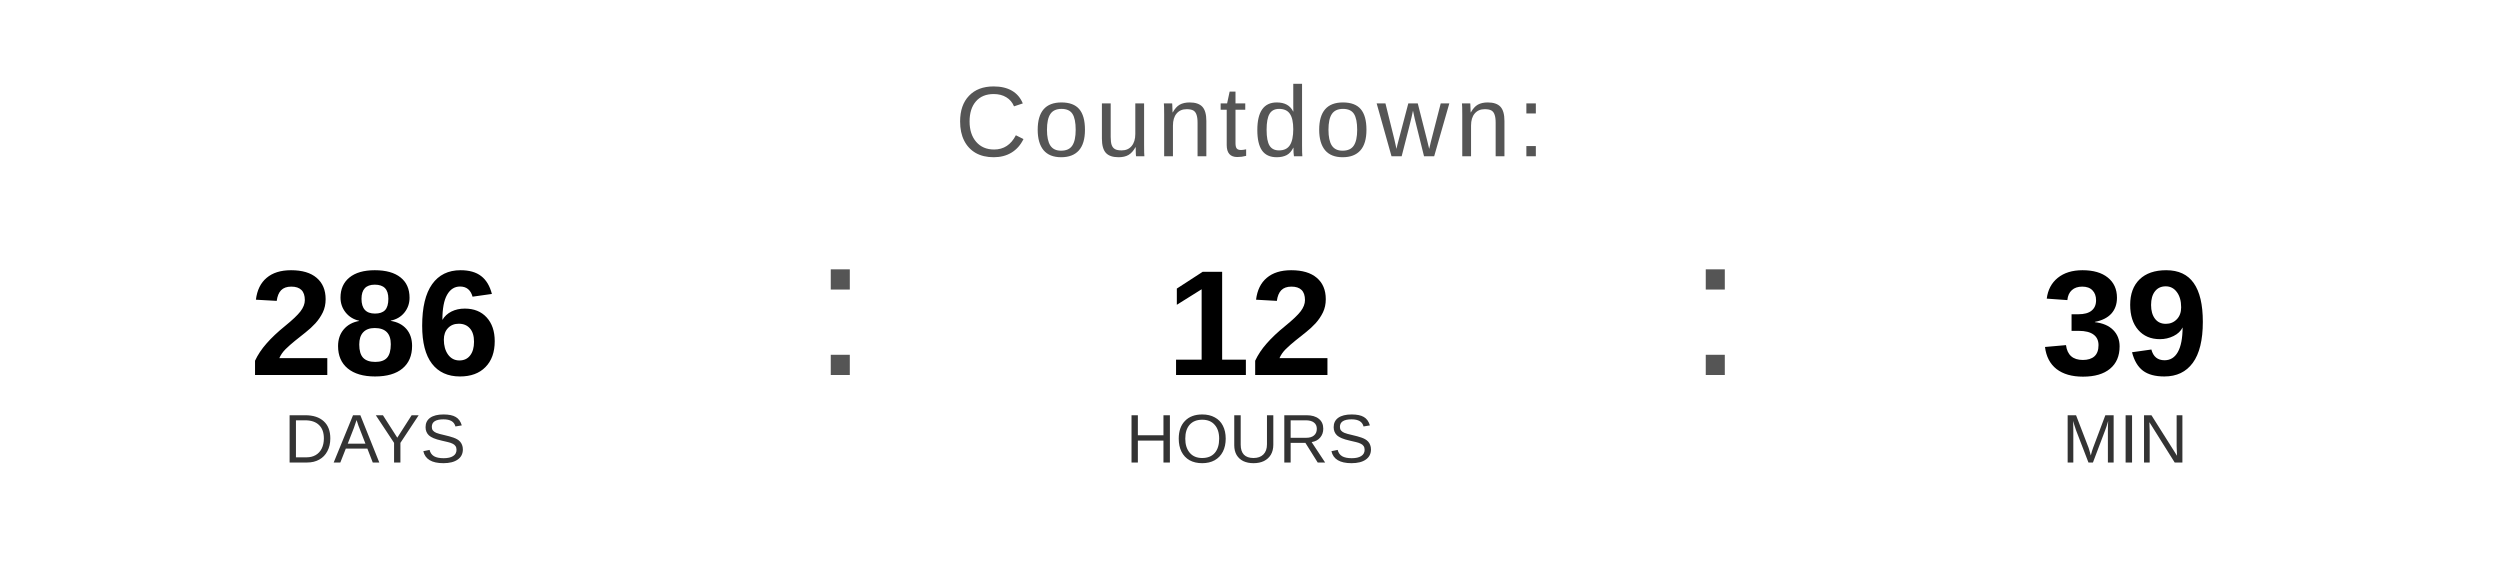
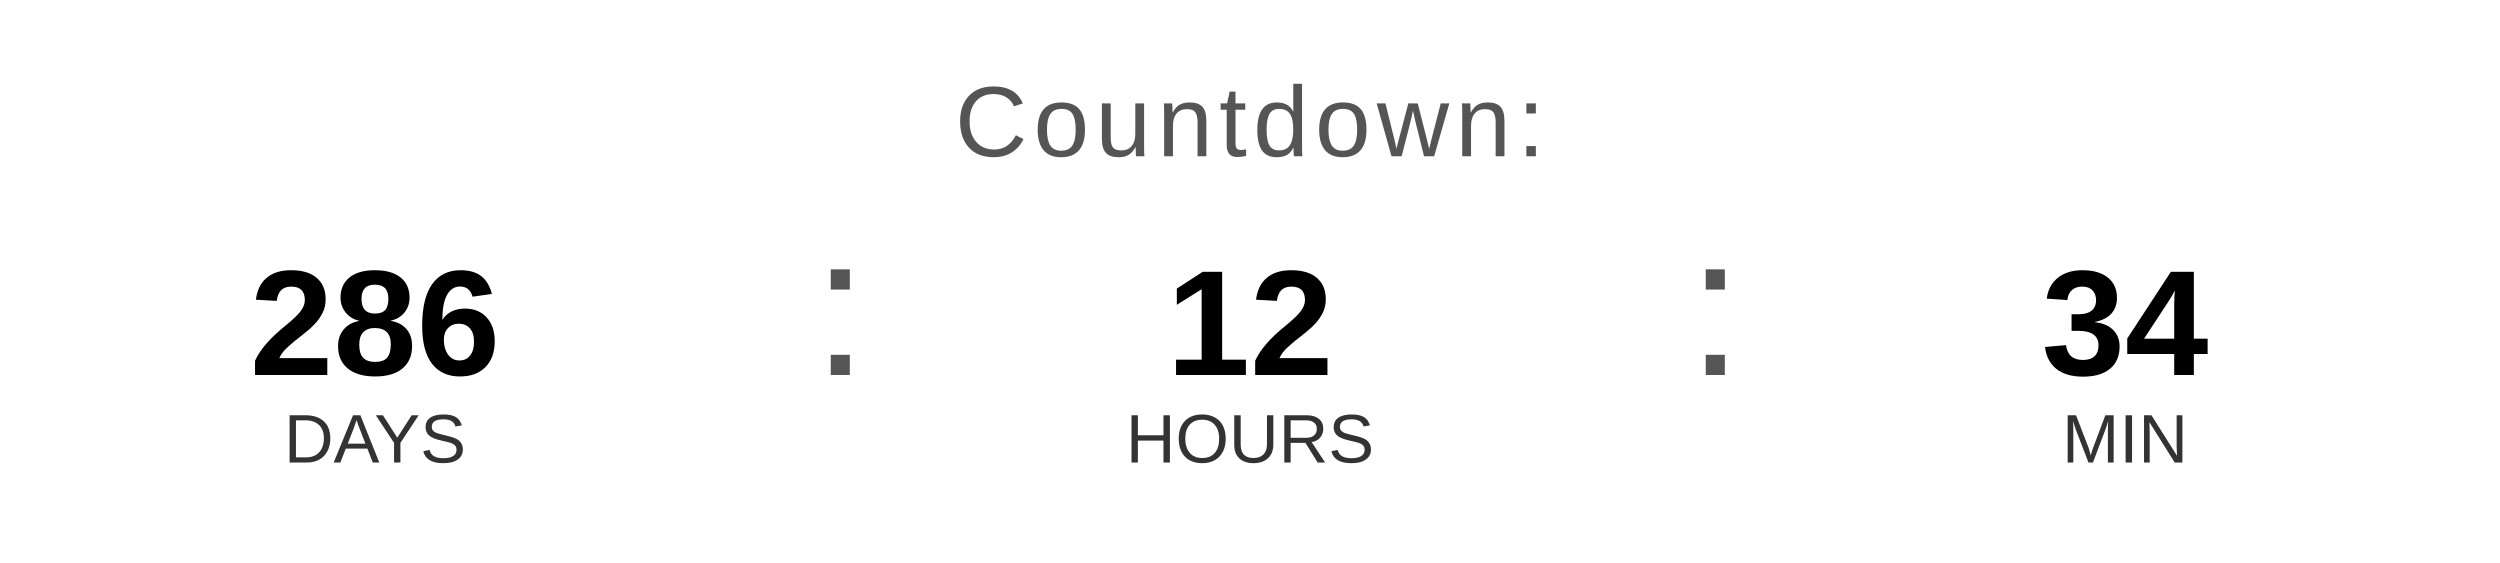
<svg xmlns="http://www.w3.org/2000/svg" width="400" height="90" viewBox="0 0 400 90">
  <text x="200" y="25" font-family="Arial, Helvetica, sans-serif" font-size="16" fill="#555555" text-anchor="middle" letter-spacing="1">
    Countdown:
  </text>
  <text x="60" y="60" font-family="Arial, Helvetica, sans-serif" font-size="24" font-weight="bold" fill="#000000" text-anchor="middle">286</text>
  <text x="60" y="74" font-family="Arial, Helvetica, sans-serif" font-size="11" fill="#333333" text-anchor="middle">DAYS</text>
  <text x="130" y="60" font-family="Arial, sans-serif" font-size="32" fill="#555555">:</text>
  <text x="200" y="60" font-family="Arial, Helvetica, sans-serif" font-size="24" font-weight="bold" fill="#000000" text-anchor="middle">12</text>
  <text x="200" y="74" font-family="Arial, Helvetica, sans-serif" font-size="11" fill="#333333" text-anchor="middle">HOURS</text>
  <text x="270" y="60" font-family="Arial, sans-serif" font-size="32" fill="#555555">:</text>
-   <text x="340" y="60" font-family="Arial, Helvetica, sans-serif" font-size="24" font-weight="bold" fill="#000000" text-anchor="middle">39</text>
+   <text x="340" y="60" font-family="Arial, Helvetica, sans-serif" font-size="24" font-weight="bold" fill="#000000" text-anchor="middle">34</text>
  <text x="340" y="74" font-family="Arial, Helvetica, sans-serif" font-size="11" fill="#333333" text-anchor="middle">MIN</text>
</svg>
